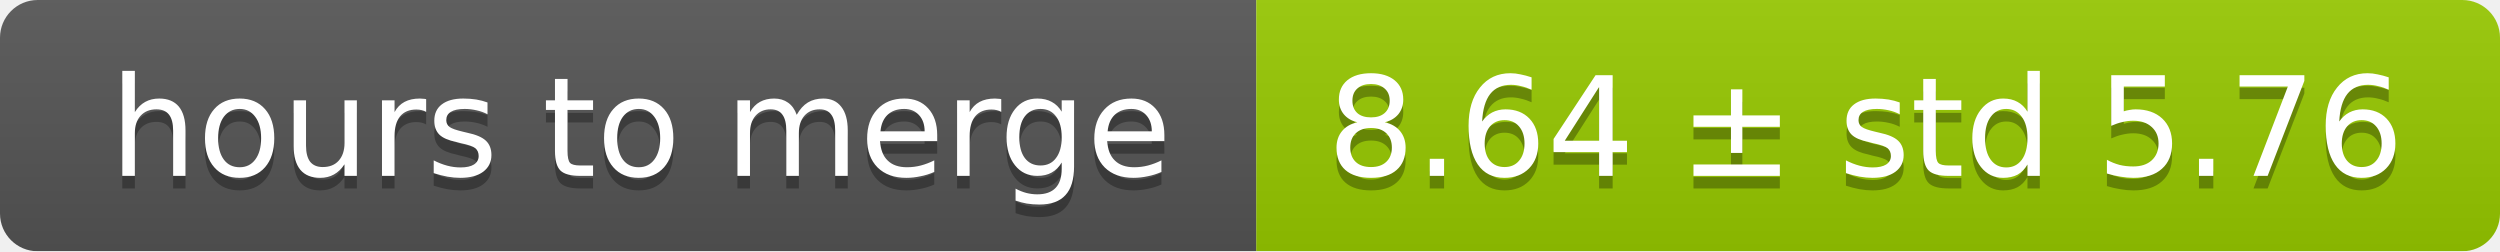
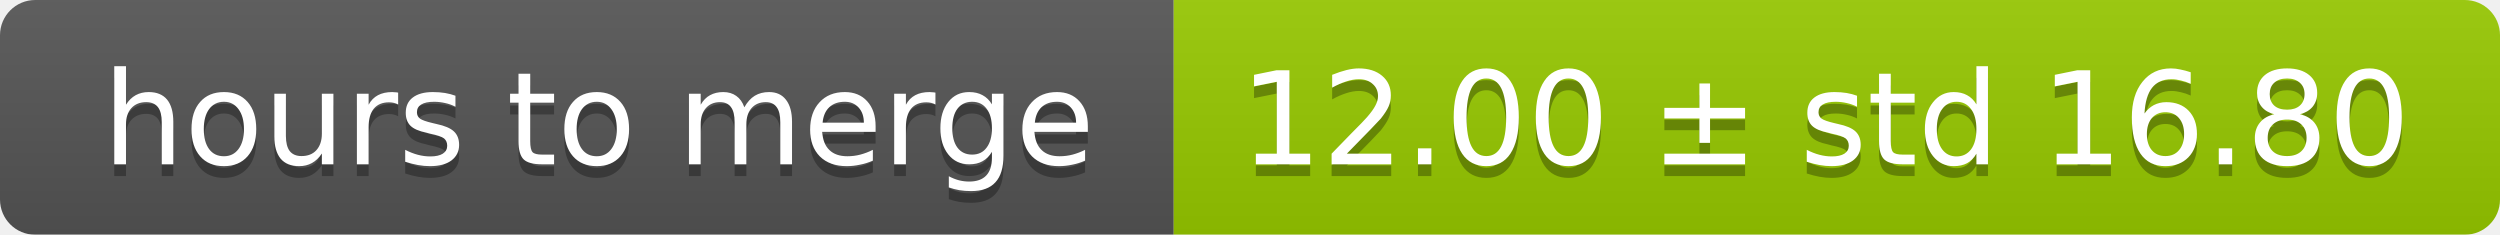
- <svg xmlns="http://www.w3.org/2000/svg" width="199" height="20">
+ <svg xmlns="http://www.w3.org/2000/svg" width="213" height="20">
  <linearGradient id="smooth" x2="0" y2="100%">
    <stop offset="0" stop-color="#bbb" stop-opacity=".1" />
    <stop offset="1" stop-opacity=".1" />
  </linearGradient>
  <mask id="round">
-     <rect width="199" height="20" rx="3" fill="#fff" />
+     <rect width="213" height="20" rx="3" fill="#fff" />
  </mask>
  <g mask="url(#round)">
    <rect width="100" height="20" fill="#555" />
-     <rect x="100" width="99" height="20" fill="#97ca00" />
-     <rect width="199" height="20" fill="url(#smooth)" />
+     <rect x="100" width="113" height="20" fill="#97ca00" />
+     <rect width="213" height="20" fill="url(#smooth)" />
  </g>
  <g fill="#fff" text-anchor="middle" font-family="DejaVu Sans,Verdana,Geneva,sans-serif" font-size="11">
    <text x="51" y="15" fill="#010101" fill-opacity=".3">hours to merge</text>
    <text x="51" y="14">hours to merge</text>
-     <text x="148.5" y="15" fill="#010101" fill-opacity=".3">8.64 ± std 5.76</text>
-     <text x="148.5" y="14">8.64 ± std 5.76</text>
+     <text x="155.5" y="15" fill="#010101" fill-opacity=".3">12.00 ± std 16.80</text>
+     <text x="155.5" y="14">12.00 ± std 16.80</text>
  </g>
</svg>
